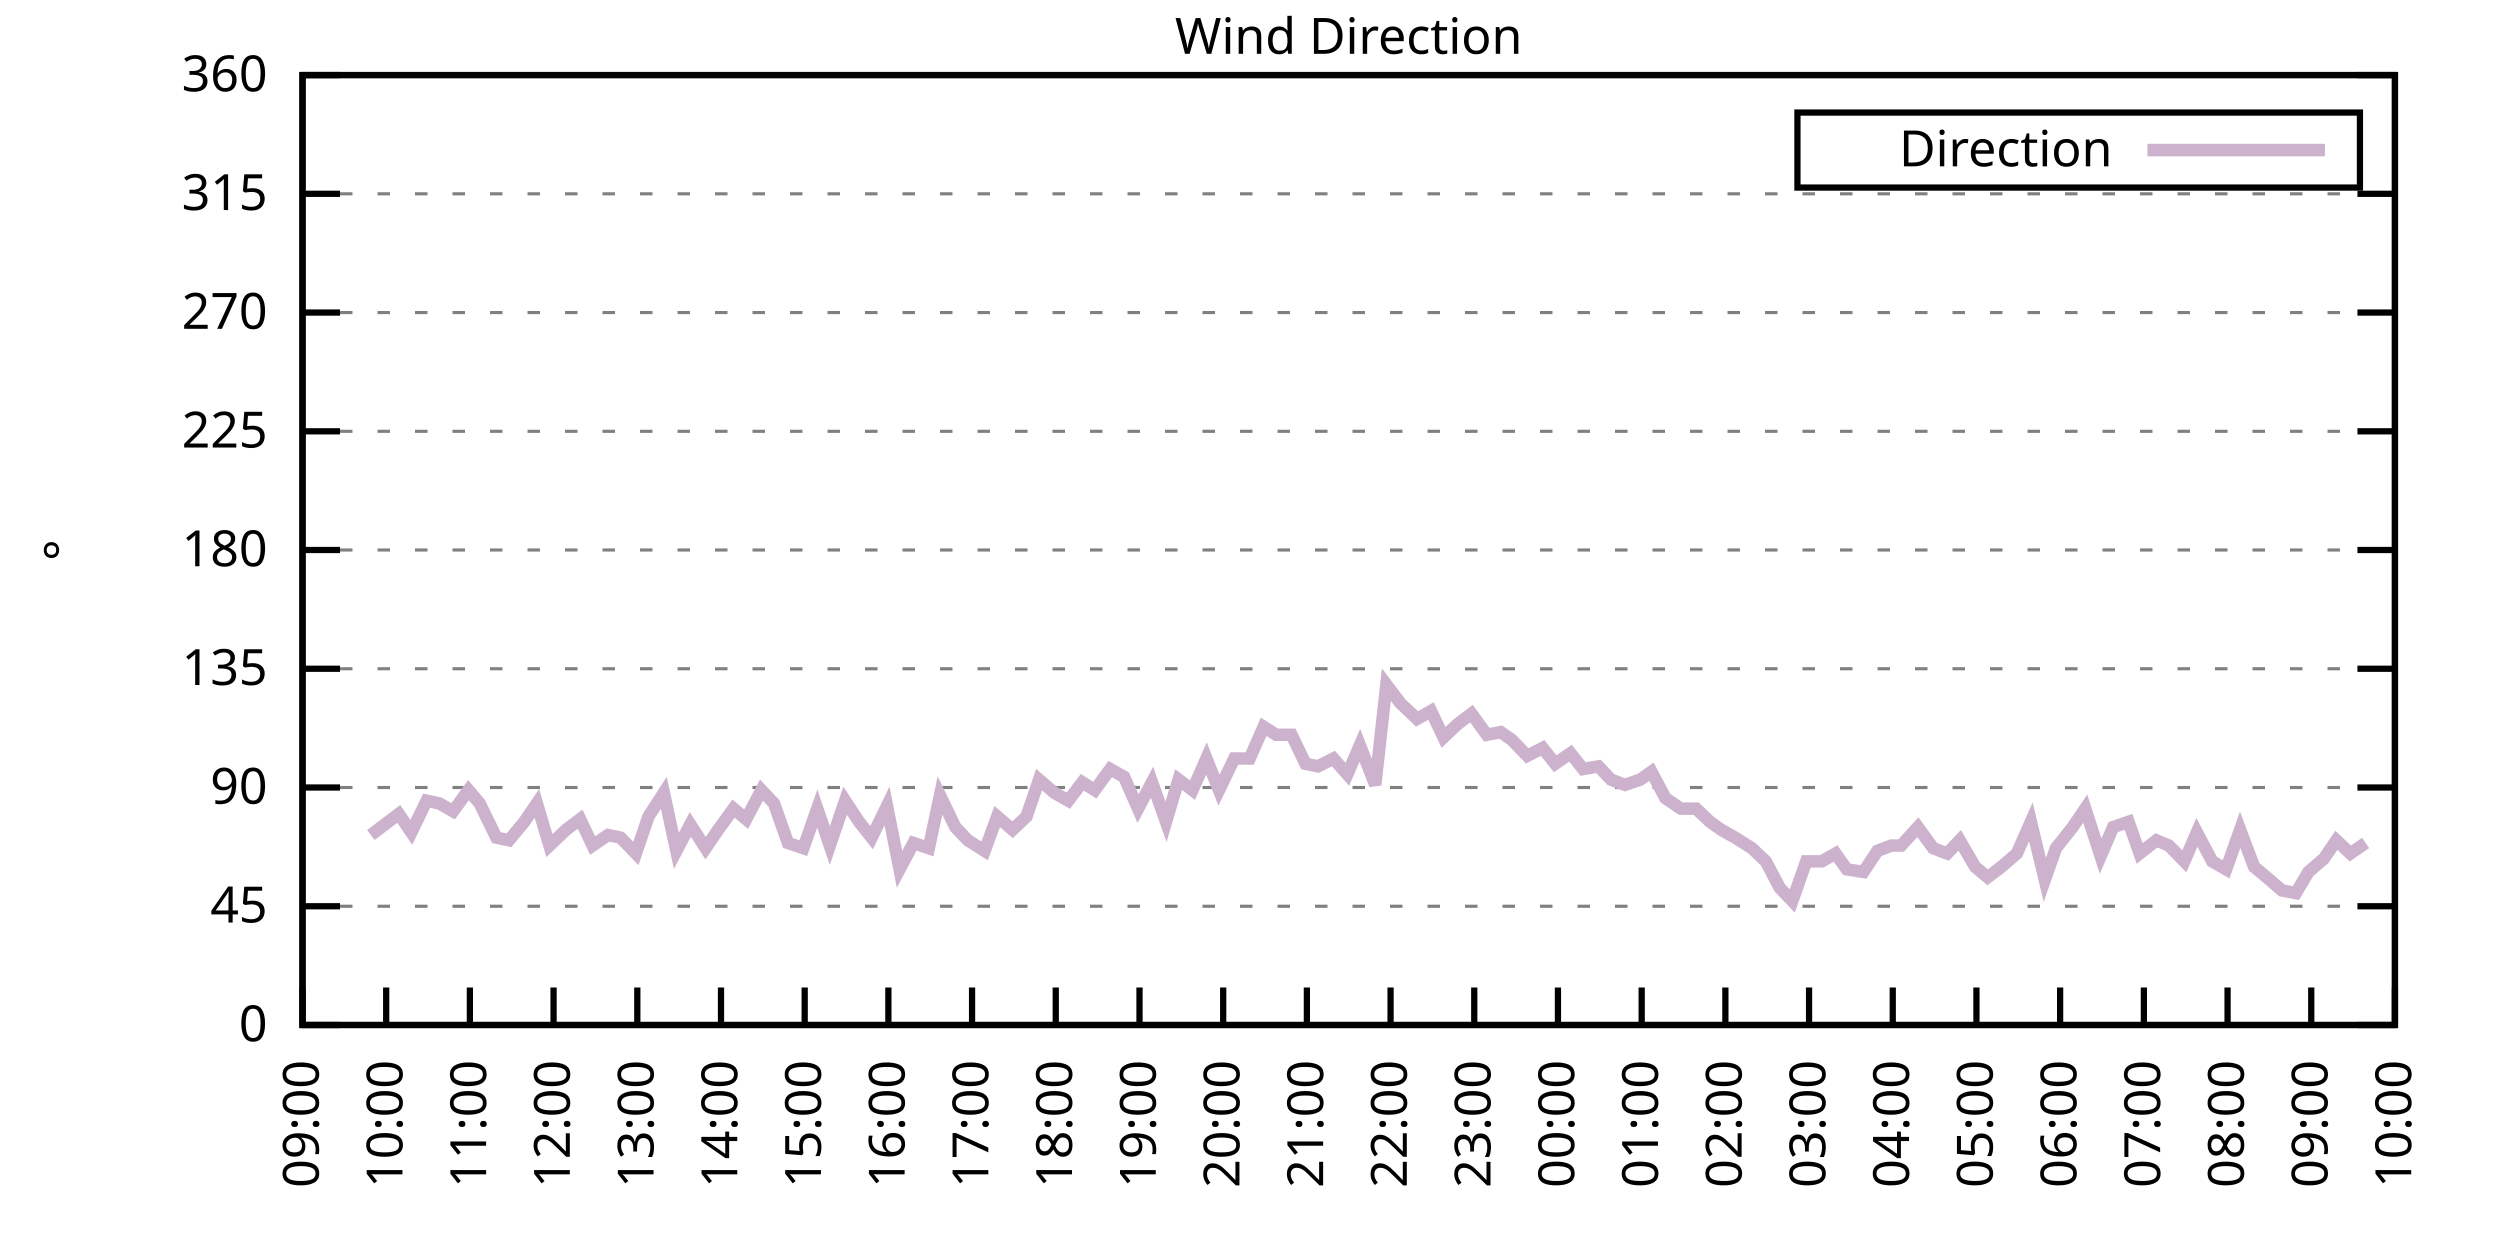
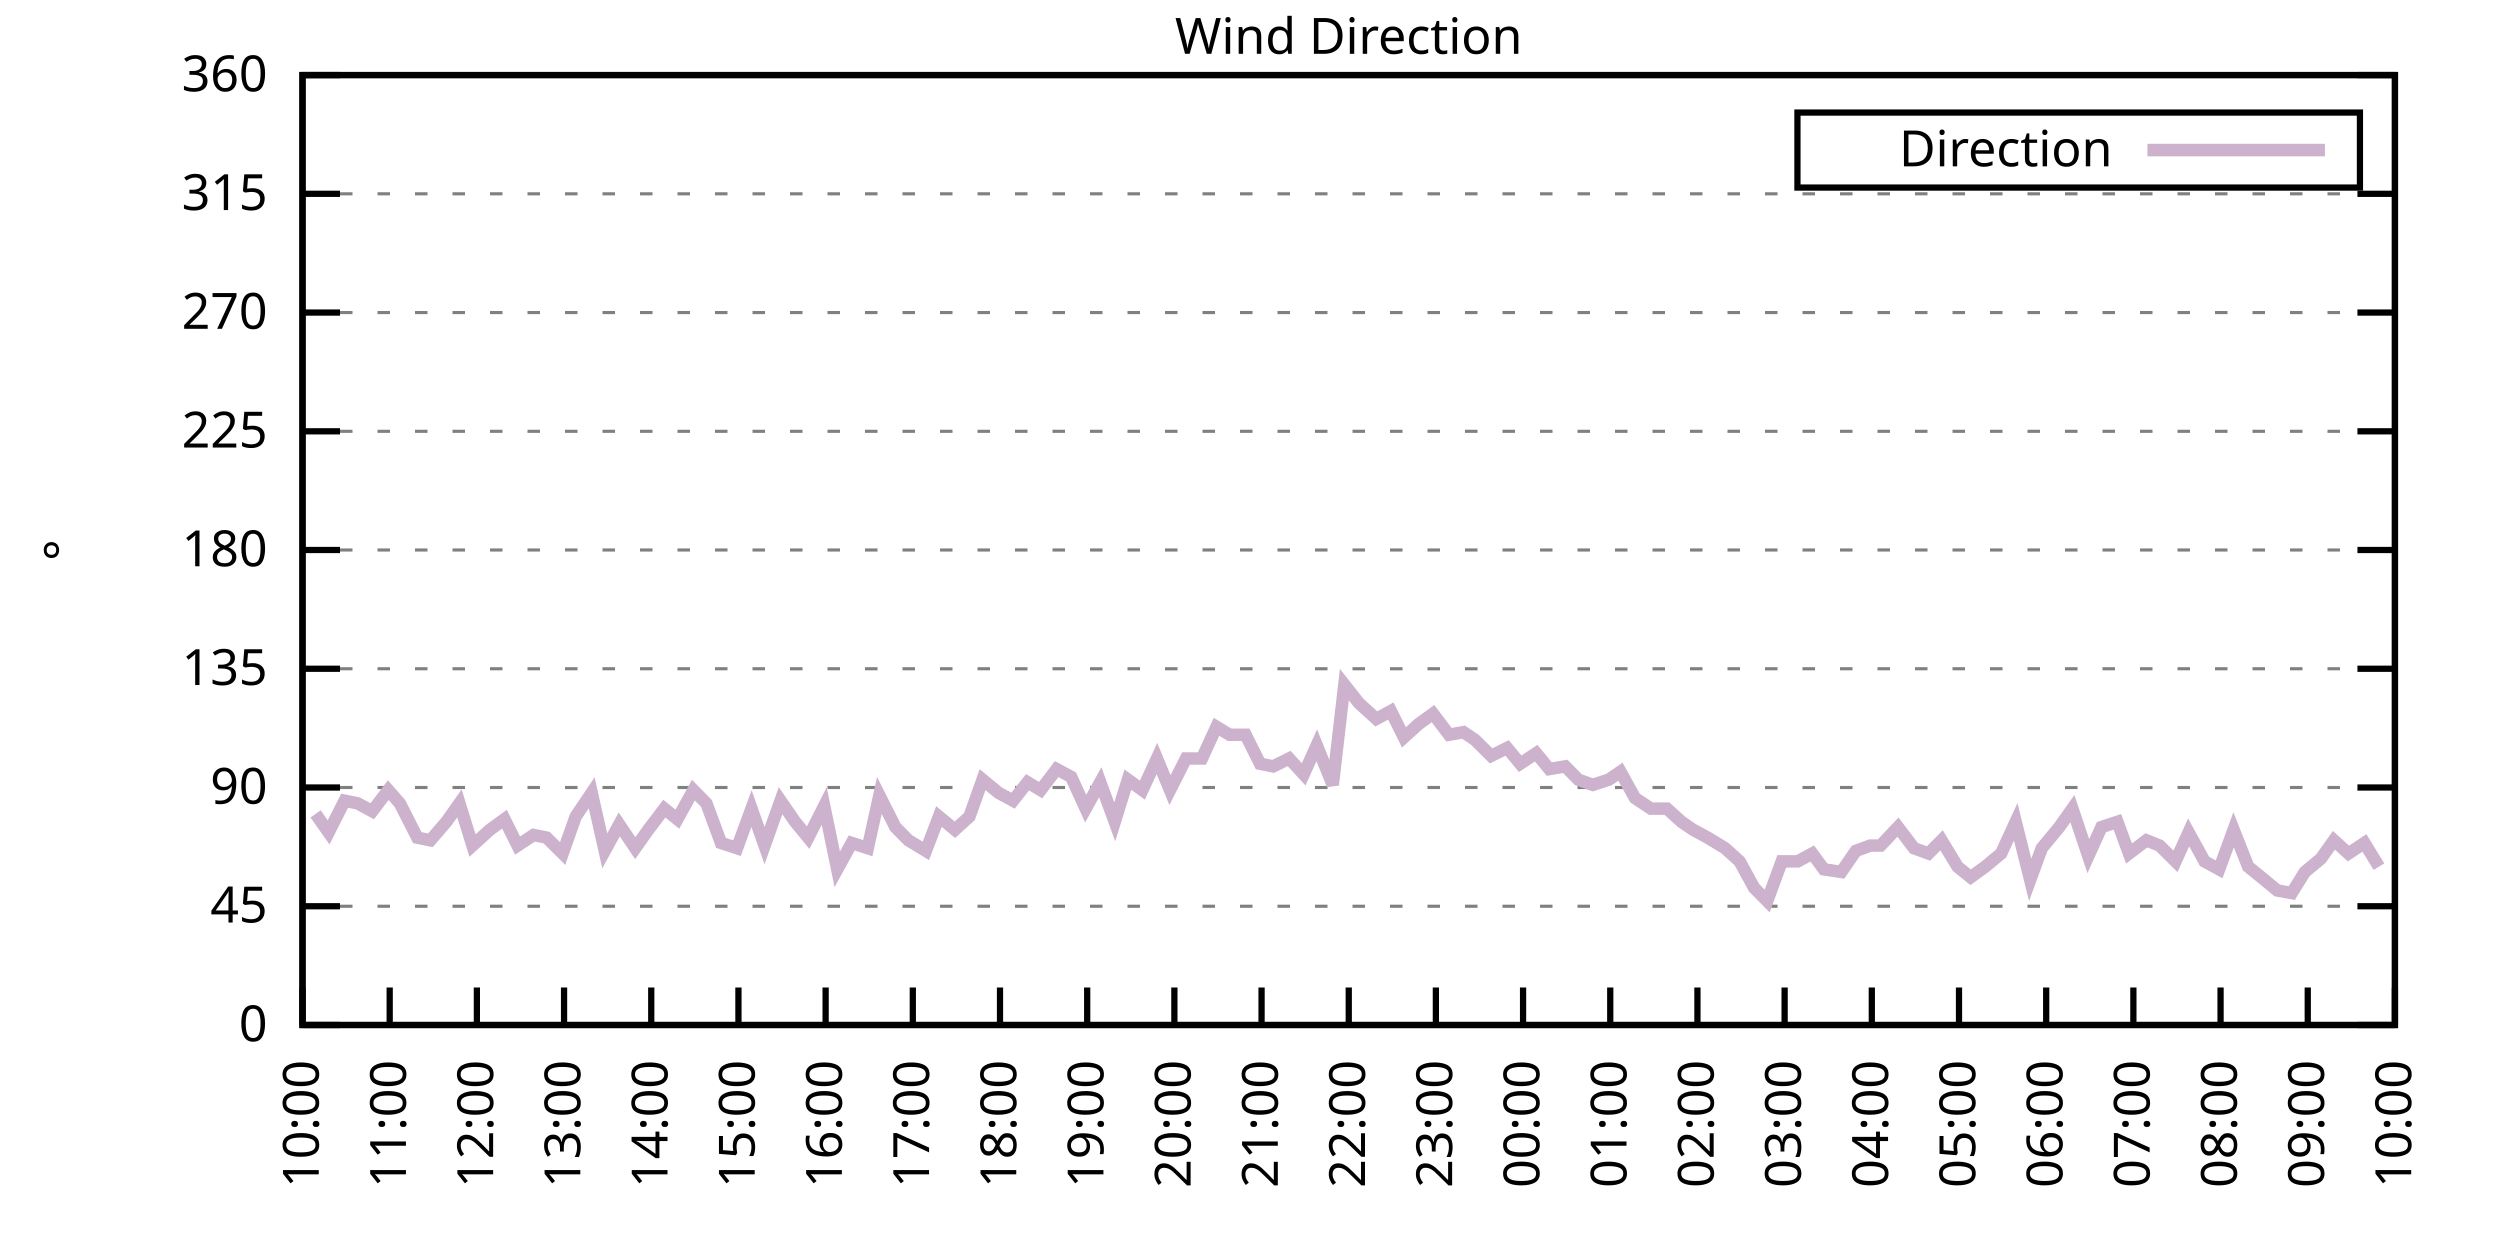
<svg xmlns="http://www.w3.org/2000/svg" xmlns:xlink="http://www.w3.org/1999/xlink" width="400" height="200" viewBox="0 0 400 200">
  <g id="gnuplot_canvas">
    <rect x="0" y="0" width="400" height="200" fill="none" />
    <defs>
      <circle id="gpDot" r="0.5" stroke-width="0.5" stroke="currentColor" />
      <path id="gpPt0" stroke-width="0.333" stroke="currentColor" d="M-1,0 h2 M0,-1 v2" />
      <path id="gpPt1" stroke-width="0.333" stroke="currentColor" d="M-1,-1 L1,1 M1,-1 L-1,1" />
      <path id="gpPt2" stroke-width="0.333" stroke="currentColor" d="M-1,0 L1,0 M0,-1 L0,1 M-1,-1 L1,1 M-1,1 L1,-1" />
      <rect id="gpPt3" stroke-width="0.333" stroke="currentColor" x="-1" y="-1" width="2" height="2" />
      <rect id="gpPt4" stroke-width="0.333" stroke="currentColor" fill="currentColor" x="-1" y="-1" width="2" height="2" />
      <circle id="gpPt5" stroke-width="0.333" stroke="currentColor" cx="0" cy="0" r="1" />
      <use xlink:href="#gpPt5" id="gpPt6" fill="currentColor" stroke="none" />
      <path id="gpPt7" stroke-width="0.333" stroke="currentColor" d="M0,-1.33 L-1.33,0.67 L1.33,0.67 z" />
      <use xlink:href="#gpPt7" id="gpPt8" fill="currentColor" stroke="none" />
      <use xlink:href="#gpPt7" id="gpPt9" stroke="currentColor" transform="rotate(180)" />
      <use xlink:href="#gpPt9" id="gpPt10" fill="currentColor" stroke="none" />
      <use xlink:href="#gpPt3" id="gpPt11" stroke="currentColor" transform="rotate(45)" />
      <use xlink:href="#gpPt11" id="gpPt12" fill="currentColor" stroke="none" />
      <path id="gpPt13" stroke-width="0.333" stroke="currentColor" d="M0,1.330 L1.265,0.411 L0.782,-1.067 L-0.782,-1.076 L-1.265,0.411 z" />
      <use xlink:href="#gpPt13" id="gpPt14" fill="currentColor" stroke="none" />
      <filter id="textbox" filterUnits="objectBoundingBox" x="0" y="0" height="1" width="1">
        <feFlood flood-color="white" flood-opacity="1" result="bgnd" />
        <feComposite in="SourceGraphic" in2="bgnd" operator="atop" />
      </filter>
      <filter id="greybox" filterUnits="objectBoundingBox" x="0" y="0" height="1" width="1">
        <feFlood flood-color="lightgrey" flood-opacity="1" result="grey" />
        <feComposite in="SourceGraphic" in2="grey" operator="atop" />
      </filter>
    </defs>
    <g fill="none" color="white" stroke="currentColor" stroke-width="1.00" stroke-linecap="butt" stroke-linejoin="miter">
</g>
    <g fill="none" color="black" stroke="currentColor" stroke-width="1.00" stroke-linecap="butt" stroke-linejoin="miter">
      <g stroke="none" shape-rendering="crispEdges">
        <polygon fill="rgb(255, 255, 255)" points="48.40,164.00 383.18,164.00 383.18,12.02 48.40,12.02 " />
      </g>
    </g>
    <g fill="none" color="black" stroke="currentColor" stroke-width="1.00" stroke-linecap="butt" stroke-linejoin="miter">
</g>
    <g fill="none" color="black" stroke="black" stroke-width="0.50" stroke-linecap="butt" stroke-linejoin="miter">
</g>
    <g fill="none" color="gray" stroke="currentColor" stroke-width="0.50" stroke-linecap="butt" stroke-linejoin="miter">
      <path stroke="gray" stroke-dasharray="2,4" class="gridline" d="M48.40,164.00 L383.19,164.00  " />
    </g>
    <g fill="none" color="gray" stroke="gray" stroke-width="1.00" stroke-linecap="butt" stroke-linejoin="miter">
</g>
    <g fill="none" color="black" stroke="currentColor" stroke-width="1.00" stroke-linecap="butt" stroke-linejoin="miter">
      <path stroke="black" d="M48.40,164.00 L54.40,164.00 M383.19,164.00 L377.19,164.00  " />
      <g transform="translate(42.80,166.60)" stroke="none" fill="black" font-family="Sans" font-size="8.00" text-anchor="end">
        <text>
          <tspan font-family="Sans"> 0</tspan>
        </text>
      </g>
    </g>
    <g fill="none" color="black" stroke="currentColor" stroke-width="1.00" stroke-linecap="butt" stroke-linejoin="miter">
</g>
    <g fill="none" color="black" stroke="black" stroke-width="0.50" stroke-linecap="butt" stroke-linejoin="miter">
</g>
    <g fill="none" color="gray" stroke="currentColor" stroke-width="0.50" stroke-linecap="butt" stroke-linejoin="miter">
      <path stroke="gray" stroke-dasharray="2,4" class="gridline" d="M48.40,145.00 L383.19,145.00  " />
    </g>
    <g fill="none" color="gray" stroke="gray" stroke-width="1.00" stroke-linecap="butt" stroke-linejoin="miter">
</g>
    <g fill="none" color="black" stroke="currentColor" stroke-width="1.00" stroke-linecap="butt" stroke-linejoin="miter">
      <path stroke="black" d="M48.40,145.00 L54.40,145.00 M383.19,145.00 L377.19,145.00  " />
      <g transform="translate(42.80,147.60)" stroke="none" fill="black" font-family="Sans" font-size="8.00" text-anchor="end">
        <text>
          <tspan font-family="Sans"> 45</tspan>
        </text>
      </g>
    </g>
    <g fill="none" color="black" stroke="currentColor" stroke-width="1.00" stroke-linecap="butt" stroke-linejoin="miter">
</g>
    <g fill="none" color="black" stroke="black" stroke-width="0.50" stroke-linecap="butt" stroke-linejoin="miter">
</g>
    <g fill="none" color="gray" stroke="currentColor" stroke-width="0.50" stroke-linecap="butt" stroke-linejoin="miter">
      <path stroke="gray" stroke-dasharray="2,4" class="gridline" d="M48.40,126.00 L383.19,126.00  " />
    </g>
    <g fill="none" color="gray" stroke="gray" stroke-width="1.00" stroke-linecap="butt" stroke-linejoin="miter">
</g>
    <g fill="none" color="black" stroke="currentColor" stroke-width="1.00" stroke-linecap="butt" stroke-linejoin="miter">
      <path stroke="black" d="M48.40,126.00 L54.40,126.00 M383.19,126.00 L377.19,126.00  " />
      <g transform="translate(42.80,128.60)" stroke="none" fill="black" font-family="Sans" font-size="8.00" text-anchor="end">
        <text>
          <tspan font-family="Sans"> 90</tspan>
        </text>
      </g>
    </g>
    <g fill="none" color="black" stroke="currentColor" stroke-width="1.00" stroke-linecap="butt" stroke-linejoin="miter">
</g>
    <g fill="none" color="black" stroke="black" stroke-width="0.50" stroke-linecap="butt" stroke-linejoin="miter">
</g>
    <g fill="none" color="gray" stroke="currentColor" stroke-width="0.50" stroke-linecap="butt" stroke-linejoin="miter">
      <path stroke="gray" stroke-dasharray="2,4" class="gridline" d="M48.40,107.00 L383.19,107.00  " />
    </g>
    <g fill="none" color="gray" stroke="gray" stroke-width="1.00" stroke-linecap="butt" stroke-linejoin="miter">
</g>
    <g fill="none" color="black" stroke="currentColor" stroke-width="1.00" stroke-linecap="butt" stroke-linejoin="miter">
      <path stroke="black" d="M48.40,107.00 L54.40,107.00 M383.19,107.00 L377.19,107.00  " />
      <g transform="translate(42.80,109.60)" stroke="none" fill="black" font-family="Sans" font-size="8.00" text-anchor="end">
        <text>
          <tspan font-family="Sans"> 135</tspan>
        </text>
      </g>
    </g>
    <g fill="none" color="black" stroke="currentColor" stroke-width="1.00" stroke-linecap="butt" stroke-linejoin="miter">
</g>
    <g fill="none" color="black" stroke="black" stroke-width="0.50" stroke-linecap="butt" stroke-linejoin="miter">
</g>
    <g fill="none" color="gray" stroke="currentColor" stroke-width="0.50" stroke-linecap="butt" stroke-linejoin="miter">
      <path stroke="gray" stroke-dasharray="2,4" class="gridline" d="M48.40,88.00 L383.19,88.00  " />
    </g>
    <g fill="none" color="gray" stroke="gray" stroke-width="1.00" stroke-linecap="butt" stroke-linejoin="miter">
</g>
    <g fill="none" color="black" stroke="currentColor" stroke-width="1.00" stroke-linecap="butt" stroke-linejoin="miter">
      <path stroke="black" d="M48.40,88.00 L54.40,88.00 M383.19,88.00 L377.19,88.00  " />
      <g transform="translate(42.80,90.60)" stroke="none" fill="black" font-family="Sans" font-size="8.00" text-anchor="end">
        <text>
          <tspan font-family="Sans"> 180</tspan>
        </text>
      </g>
    </g>
    <g fill="none" color="black" stroke="currentColor" stroke-width="1.00" stroke-linecap="butt" stroke-linejoin="miter">
</g>
    <g fill="none" color="black" stroke="black" stroke-width="0.50" stroke-linecap="butt" stroke-linejoin="miter">
</g>
    <g fill="none" color="gray" stroke="currentColor" stroke-width="0.50" stroke-linecap="butt" stroke-linejoin="miter">
      <path stroke="gray" stroke-dasharray="2,4" class="gridline" d="M48.40,69.01 L383.19,69.01  " />
    </g>
    <g fill="none" color="gray" stroke="gray" stroke-width="1.00" stroke-linecap="butt" stroke-linejoin="miter">
</g>
    <g fill="none" color="black" stroke="currentColor" stroke-width="1.00" stroke-linecap="butt" stroke-linejoin="miter">
      <path stroke="black" d="M48.40,69.01 L54.40,69.01 M383.19,69.01 L377.19,69.01  " />
      <g transform="translate(42.80,71.61)" stroke="none" fill="black" font-family="Sans" font-size="8.00" text-anchor="end">
        <text>
          <tspan font-family="Sans"> 225</tspan>
        </text>
      </g>
    </g>
    <g fill="none" color="black" stroke="currentColor" stroke-width="1.00" stroke-linecap="butt" stroke-linejoin="miter">
</g>
    <g fill="none" color="black" stroke="black" stroke-width="0.50" stroke-linecap="butt" stroke-linejoin="miter">
</g>
    <g fill="none" color="gray" stroke="currentColor" stroke-width="0.50" stroke-linecap="butt" stroke-linejoin="miter">
      <path stroke="gray" stroke-dasharray="2,4" class="gridline" d="M48.40,50.01 L383.19,50.01  " />
    </g>
    <g fill="none" color="gray" stroke="gray" stroke-width="1.00" stroke-linecap="butt" stroke-linejoin="miter">
</g>
    <g fill="none" color="black" stroke="currentColor" stroke-width="1.00" stroke-linecap="butt" stroke-linejoin="miter">
      <path stroke="black" d="M48.40,50.01 L54.40,50.01 M383.19,50.01 L377.19,50.01  " />
      <g transform="translate(42.80,52.61)" stroke="none" fill="black" font-family="Sans" font-size="8.00" text-anchor="end">
        <text>
          <tspan font-family="Sans"> 270</tspan>
        </text>
      </g>
    </g>
    <g fill="none" color="black" stroke="currentColor" stroke-width="1.00" stroke-linecap="butt" stroke-linejoin="miter">
</g>
    <g fill="none" color="black" stroke="black" stroke-width="0.50" stroke-linecap="butt" stroke-linejoin="miter">
</g>
    <g fill="none" color="gray" stroke="currentColor" stroke-width="0.50" stroke-linecap="butt" stroke-linejoin="miter">
      <path stroke="gray" stroke-dasharray="2,4" class="gridline" d="M48.40,31.01 L383.19,31.01  " />
    </g>
    <g fill="none" color="gray" stroke="gray" stroke-width="1.00" stroke-linecap="butt" stroke-linejoin="miter">
</g>
    <g fill="none" color="black" stroke="currentColor" stroke-width="1.00" stroke-linecap="butt" stroke-linejoin="miter">
      <path stroke="black" d="M48.40,31.01 L54.40,31.01 M383.19,31.01 L377.19,31.01  " />
      <g transform="translate(42.80,33.61)" stroke="none" fill="black" font-family="Sans" font-size="8.00" text-anchor="end">
        <text>
          <tspan font-family="Sans"> 315</tspan>
        </text>
      </g>
    </g>
    <g fill="none" color="black" stroke="currentColor" stroke-width="1.00" stroke-linecap="butt" stroke-linejoin="miter">
</g>
    <g fill="none" color="black" stroke="black" stroke-width="0.50" stroke-linecap="butt" stroke-linejoin="miter">
</g>
    <g fill="none" color="gray" stroke="currentColor" stroke-width="0.50" stroke-linecap="butt" stroke-linejoin="miter">
      <path stroke="gray" stroke-dasharray="2,4" class="gridline" d="M48.40,12.01 L383.19,12.01  " />
    </g>
    <g fill="none" color="gray" stroke="gray" stroke-width="1.00" stroke-linecap="butt" stroke-linejoin="miter">
</g>
    <g fill="none" color="black" stroke="currentColor" stroke-width="1.00" stroke-linecap="butt" stroke-linejoin="miter">
      <path stroke="black" d="M48.40,12.01 L54.40,12.01 M383.19,12.01 L377.19,12.01  " />
      <g transform="translate(42.80,14.61)" stroke="none" fill="black" font-family="Sans" font-size="8.00" text-anchor="end">
        <text>
          <tspan font-family="Sans"> 360</tspan>
        </text>
      </g>
    </g>
    <g fill="none" color="black" stroke="currentColor" stroke-width="1.00" stroke-linecap="butt" stroke-linejoin="miter">
      <path stroke="black" d="M48.40,164.00 L48.40,158.00  " />
      <g transform="translate(51.00,169.60) rotate(270.00)" stroke="none" fill="black" font-family="Sans" font-size="8.00" text-anchor="end">
        <text>
-           <tspan font-family="Sans">09:00</tspan>
-         </text>
-       </g>
-     </g>
-     <g fill="none" color="black" stroke="currentColor" stroke-width="1.00" stroke-linecap="butt" stroke-linejoin="miter">
-       <path stroke="black" d="M61.79,164.00 L61.79,158.00  " />
-       <g transform="translate(64.39,169.60) rotate(270.00)" stroke="none" fill="black" font-family="Sans" font-size="8.00" text-anchor="end">
-         <text>
          <tspan font-family="Sans">10:00</tspan>
        </text>
      </g>
    </g>
    <g fill="none" color="black" stroke="currentColor" stroke-width="1.00" stroke-linecap="butt" stroke-linejoin="miter">
-       <path stroke="black" d="M75.18,164.00 L75.18,158.00  " />
-       <g transform="translate(77.78,169.60) rotate(270.00)" stroke="none" fill="black" font-family="Sans" font-size="8.00" text-anchor="end">
+       <path stroke="black" d="M62.35,164.00 L62.35,158.00  " />
+       <g transform="translate(64.95,169.60) rotate(270.00)" stroke="none" fill="black" font-family="Sans" font-size="8.00" text-anchor="end">
        <text>
          <tspan font-family="Sans">11:00</tspan>
        </text>
      </g>
    </g>
    <g fill="none" color="black" stroke="currentColor" stroke-width="1.00" stroke-linecap="butt" stroke-linejoin="miter">
-       <path stroke="black" d="M88.57,164.00 L88.57,158.00  " />
-       <g transform="translate(91.17,169.60) rotate(270.00)" stroke="none" fill="black" font-family="Sans" font-size="8.00" text-anchor="end">
+       <path stroke="black" d="M76.30,164.00 L76.30,158.00  " />
+       <g transform="translate(78.90,169.60) rotate(270.00)" stroke="none" fill="black" font-family="Sans" font-size="8.00" text-anchor="end">
        <text>
          <tspan font-family="Sans">12:00</tspan>
        </text>
      </g>
    </g>
    <g fill="none" color="black" stroke="currentColor" stroke-width="1.00" stroke-linecap="butt" stroke-linejoin="miter">
-       <path stroke="black" d="M101.97,164.00 L101.97,158.00  " />
-       <g transform="translate(104.57,169.60) rotate(270.00)" stroke="none" fill="black" font-family="Sans" font-size="8.00" text-anchor="end">
+       <path stroke="black" d="M90.25,164.00 L90.25,158.00  " />
+       <g transform="translate(92.85,169.60) rotate(270.00)" stroke="none" fill="black" font-family="Sans" font-size="8.00" text-anchor="end">
        <text>
          <tspan font-family="Sans">13:00</tspan>
        </text>
      </g>
    </g>
    <g fill="none" color="black" stroke="currentColor" stroke-width="1.00" stroke-linecap="butt" stroke-linejoin="miter">
-       <path stroke="black" d="M115.36,164.00 L115.36,158.00  " />
-       <g transform="translate(117.96,169.60) rotate(270.00)" stroke="none" fill="black" font-family="Sans" font-size="8.00" text-anchor="end">
+       <path stroke="black" d="M104.20,164.00 L104.20,158.00  " />
+       <g transform="translate(106.80,169.60) rotate(270.00)" stroke="none" fill="black" font-family="Sans" font-size="8.00" text-anchor="end">
        <text>
          <tspan font-family="Sans">14:00</tspan>
        </text>
      </g>
    </g>
    <g fill="none" color="black" stroke="currentColor" stroke-width="1.00" stroke-linecap="butt" stroke-linejoin="miter">
-       <path stroke="black" d="M128.75,164.00 L128.75,158.00  " />
-       <g transform="translate(131.35,169.60) rotate(270.00)" stroke="none" fill="black" font-family="Sans" font-size="8.00" text-anchor="end">
+       <path stroke="black" d="M118.15,164.00 L118.15,158.00  " />
+       <g transform="translate(120.75,169.60) rotate(270.00)" stroke="none" fill="black" font-family="Sans" font-size="8.00" text-anchor="end">
        <text>
          <tspan font-family="Sans">15:00</tspan>
        </text>
      </g>
    </g>
    <g fill="none" color="black" stroke="currentColor" stroke-width="1.00" stroke-linecap="butt" stroke-linejoin="miter">
-       <path stroke="black" d="M142.14,164.00 L142.14,158.00  " />
-       <g transform="translate(144.74,169.60) rotate(270.00)" stroke="none" fill="black" font-family="Sans" font-size="8.00" text-anchor="end">
+       <path stroke="black" d="M132.10,164.00 L132.10,158.00  " />
+       <g transform="translate(134.70,169.60) rotate(270.00)" stroke="none" fill="black" font-family="Sans" font-size="8.00" text-anchor="end">
        <text>
          <tspan font-family="Sans">16:00</tspan>
        </text>
      </g>
    </g>
    <g fill="none" color="black" stroke="currentColor" stroke-width="1.00" stroke-linecap="butt" stroke-linejoin="miter">
-       <path stroke="black" d="M155.53,164.00 L155.53,158.00  " />
-       <g transform="translate(158.13,169.60) rotate(270.00)" stroke="none" fill="black" font-family="Sans" font-size="8.00" text-anchor="end">
+       <path stroke="black" d="M146.05,164.00 L146.05,158.00  " />
+       <g transform="translate(148.65,169.60) rotate(270.00)" stroke="none" fill="black" font-family="Sans" font-size="8.00" text-anchor="end">
        <text>
          <tspan font-family="Sans">17:00</tspan>
        </text>
      </g>
    </g>
    <g fill="none" color="black" stroke="currentColor" stroke-width="1.00" stroke-linecap="butt" stroke-linejoin="miter">
-       <path stroke="black" d="M168.92,164.00 L168.92,158.00  " />
-       <g transform="translate(171.52,169.60) rotate(270.00)" stroke="none" fill="black" font-family="Sans" font-size="8.00" text-anchor="end">
+       <path stroke="black" d="M160.00,164.00 L160.00,158.00  " />
+       <g transform="translate(162.60,169.60) rotate(270.00)" stroke="none" fill="black" font-family="Sans" font-size="8.00" text-anchor="end">
        <text>
          <tspan font-family="Sans">18:00</tspan>
        </text>
      </g>
    </g>
    <g fill="none" color="black" stroke="currentColor" stroke-width="1.00" stroke-linecap="butt" stroke-linejoin="miter">
-       <path stroke="black" d="M182.32,164.00 L182.32,158.00  " />
-       <g transform="translate(184.92,169.60) rotate(270.00)" stroke="none" fill="black" font-family="Sans" font-size="8.00" text-anchor="end">
+       <path stroke="black" d="M173.95,164.00 L173.95,158.00  " />
+       <g transform="translate(176.55,169.60) rotate(270.00)" stroke="none" fill="black" font-family="Sans" font-size="8.00" text-anchor="end">
        <text>
          <tspan font-family="Sans">19:00</tspan>
        </text>
      </g>
    </g>
    <g fill="none" color="black" stroke="currentColor" stroke-width="1.00" stroke-linecap="butt" stroke-linejoin="miter">
-       <path stroke="black" d="M195.71,164.00 L195.71,158.00  " />
-       <g transform="translate(198.31,169.60) rotate(270.00)" stroke="none" fill="black" font-family="Sans" font-size="8.00" text-anchor="end">
+       <path stroke="black" d="M187.90,164.00 L187.90,158.00  " />
+       <g transform="translate(190.50,169.60) rotate(270.00)" stroke="none" fill="black" font-family="Sans" font-size="8.00" text-anchor="end">
        <text>
          <tspan font-family="Sans">20:00</tspan>
        </text>
      </g>
    </g>
    <g fill="none" color="black" stroke="currentColor" stroke-width="1.00" stroke-linecap="butt" stroke-linejoin="miter">
-       <path stroke="black" d="M209.10,164.00 L209.10,158.00  " />
-       <g transform="translate(211.70,169.60) rotate(270.00)" stroke="none" fill="black" font-family="Sans" font-size="8.00" text-anchor="end">
+       <path stroke="black" d="M201.85,164.00 L201.85,158.00  " />
+       <g transform="translate(204.45,169.60) rotate(270.00)" stroke="none" fill="black" font-family="Sans" font-size="8.00" text-anchor="end">
        <text>
          <tspan font-family="Sans">21:00</tspan>
        </text>
      </g>
    </g>
    <g fill="none" color="black" stroke="currentColor" stroke-width="1.00" stroke-linecap="butt" stroke-linejoin="miter">
-       <path stroke="black" d="M222.49,164.00 L222.49,158.00  " />
-       <g transform="translate(225.09,169.60) rotate(270.00)" stroke="none" fill="black" font-family="Sans" font-size="8.00" text-anchor="end">
+       <path stroke="black" d="M215.80,164.00 L215.80,158.00  " />
+       <g transform="translate(218.40,169.60) rotate(270.00)" stroke="none" fill="black" font-family="Sans" font-size="8.00" text-anchor="end">
        <text>
          <tspan font-family="Sans">22:00</tspan>
        </text>
      </g>
    </g>
    <g fill="none" color="black" stroke="currentColor" stroke-width="1.00" stroke-linecap="butt" stroke-linejoin="miter">
-       <path stroke="black" d="M235.88,164.00 L235.88,158.00  " />
-       <g transform="translate(238.48,169.60) rotate(270.00)" stroke="none" fill="black" font-family="Sans" font-size="8.00" text-anchor="end">
+       <path stroke="black" d="M229.74,164.00 L229.74,158.00  " />
+       <g transform="translate(232.34,169.60) rotate(270.00)" stroke="none" fill="black" font-family="Sans" font-size="8.00" text-anchor="end">
        <text>
          <tspan font-family="Sans">23:00</tspan>
        </text>
      </g>
    </g>
    <g fill="none" color="black" stroke="currentColor" stroke-width="1.00" stroke-linecap="butt" stroke-linejoin="miter">
-       <path stroke="black" d="M249.27,164.00 L249.27,158.00  " />
-       <g transform="translate(251.87,169.60) rotate(270.00)" stroke="none" fill="black" font-family="Sans" font-size="8.00" text-anchor="end">
+       <path stroke="black" d="M243.69,164.00 L243.69,158.00  " />
+       <g transform="translate(246.29,169.60) rotate(270.00)" stroke="none" fill="black" font-family="Sans" font-size="8.00" text-anchor="end">
        <text>
          <tspan font-family="Sans">00:00</tspan>
        </text>
      </g>
    </g>
    <g fill="none" color="black" stroke="currentColor" stroke-width="1.00" stroke-linecap="butt" stroke-linejoin="miter">
-       <path stroke="black" d="M262.67,164.00 L262.67,158.00  " />
-       <g transform="translate(265.27,169.60) rotate(270.00)" stroke="none" fill="black" font-family="Sans" font-size="8.00" text-anchor="end">
+       <path stroke="black" d="M257.64,164.00 L257.64,158.00  " />
+       <g transform="translate(260.24,169.60) rotate(270.00)" stroke="none" fill="black" font-family="Sans" font-size="8.00" text-anchor="end">
        <text>
          <tspan font-family="Sans">01:00</tspan>
        </text>
      </g>
    </g>
    <g fill="none" color="black" stroke="currentColor" stroke-width="1.00" stroke-linecap="butt" stroke-linejoin="miter">
-       <path stroke="black" d="M276.06,164.00 L276.06,158.00  " />
-       <g transform="translate(278.66,169.60) rotate(270.00)" stroke="none" fill="black" font-family="Sans" font-size="8.00" text-anchor="end">
+       <path stroke="black" d="M271.59,164.00 L271.59,158.00  " />
+       <g transform="translate(274.19,169.60) rotate(270.00)" stroke="none" fill="black" font-family="Sans" font-size="8.00" text-anchor="end">
        <text>
          <tspan font-family="Sans">02:00</tspan>
        </text>
      </g>
    </g>
    <g fill="none" color="black" stroke="currentColor" stroke-width="1.00" stroke-linecap="butt" stroke-linejoin="miter">
-       <path stroke="black" d="M289.45,164.00 L289.45,158.00  " />
-       <g transform="translate(292.05,169.60) rotate(270.00)" stroke="none" fill="black" font-family="Sans" font-size="8.00" text-anchor="end">
+       <path stroke="black" d="M285.54,164.00 L285.54,158.00  " />
+       <g transform="translate(288.14,169.60) rotate(270.00)" stroke="none" fill="black" font-family="Sans" font-size="8.00" text-anchor="end">
        <text>
          <tspan font-family="Sans">03:00</tspan>
        </text>
      </g>
    </g>
    <g fill="none" color="black" stroke="currentColor" stroke-width="1.00" stroke-linecap="butt" stroke-linejoin="miter">
-       <path stroke="black" d="M302.84,164.00 L302.84,158.00  " />
-       <g transform="translate(305.44,169.60) rotate(270.00)" stroke="none" fill="black" font-family="Sans" font-size="8.00" text-anchor="end">
+       <path stroke="black" d="M299.49,164.00 L299.49,158.00  " />
+       <g transform="translate(302.09,169.60) rotate(270.00)" stroke="none" fill="black" font-family="Sans" font-size="8.00" text-anchor="end">
        <text>
          <tspan font-family="Sans">04:00</tspan>
        </text>
      </g>
    </g>
    <g fill="none" color="black" stroke="currentColor" stroke-width="1.00" stroke-linecap="butt" stroke-linejoin="miter">
-       <path stroke="black" d="M316.23,164.00 L316.23,158.00  " />
-       <g transform="translate(318.83,169.60) rotate(270.00)" stroke="none" fill="black" font-family="Sans" font-size="8.00" text-anchor="end">
+       <path stroke="black" d="M313.44,164.00 L313.44,158.00  " />
+       <g transform="translate(316.04,169.60) rotate(270.00)" stroke="none" fill="black" font-family="Sans" font-size="8.00" text-anchor="end">
        <text>
          <tspan font-family="Sans">05:00</tspan>
        </text>
      </g>
    </g>
    <g fill="none" color="black" stroke="currentColor" stroke-width="1.00" stroke-linecap="butt" stroke-linejoin="miter">
-       <path stroke="black" d="M329.62,164.00 L329.62,158.00  " />
-       <g transform="translate(332.22,169.60) rotate(270.00)" stroke="none" fill="black" font-family="Sans" font-size="8.00" text-anchor="end">
+       <path stroke="black" d="M327.39,164.00 L327.39,158.00  " />
+       <g transform="translate(329.99,169.60) rotate(270.00)" stroke="none" fill="black" font-family="Sans" font-size="8.00" text-anchor="end">
        <text>
          <tspan font-family="Sans">06:00</tspan>
        </text>
      </g>
    </g>
    <g fill="none" color="black" stroke="currentColor" stroke-width="1.00" stroke-linecap="butt" stroke-linejoin="miter">
-       <path stroke="black" d="M343.02,164.00 L343.02,158.00  " />
-       <g transform="translate(345.62,169.60) rotate(270.00)" stroke="none" fill="black" font-family="Sans" font-size="8.00" text-anchor="end">
+       <path stroke="black" d="M341.34,164.00 L341.34,158.00  " />
+       <g transform="translate(343.94,169.60) rotate(270.00)" stroke="none" fill="black" font-family="Sans" font-size="8.00" text-anchor="end">
        <text>
          <tspan font-family="Sans">07:00</tspan>
        </text>
      </g>
    </g>
    <g fill="none" color="black" stroke="currentColor" stroke-width="1.00" stroke-linecap="butt" stroke-linejoin="miter">
-       <path stroke="black" d="M356.41,164.00 L356.41,158.00  " />
-       <g transform="translate(359.01,169.60) rotate(270.00)" stroke="none" fill="black" font-family="Sans" font-size="8.00" text-anchor="end">
+       <path stroke="black" d="M355.29,164.00 L355.29,158.00  " />
+       <g transform="translate(357.89,169.60) rotate(270.00)" stroke="none" fill="black" font-family="Sans" font-size="8.00" text-anchor="end">
        <text>
          <tspan font-family="Sans">08:00</tspan>
        </text>
      </g>
    </g>
    <g fill="none" color="black" stroke="currentColor" stroke-width="1.00" stroke-linecap="butt" stroke-linejoin="miter">
-       <path stroke="black" d="M369.80,164.00 L369.80,158.00  " />
-       <g transform="translate(372.40,169.60) rotate(270.00)" stroke="none" fill="black" font-family="Sans" font-size="8.00" text-anchor="end">
+       <path stroke="black" d="M369.24,164.00 L369.24,158.00  " />
+       <g transform="translate(371.84,169.60) rotate(270.00)" stroke="none" fill="black" font-family="Sans" font-size="8.00" text-anchor="end">
        <text>
          <tspan font-family="Sans">09:00</tspan>
        </text>
      </g>
    </g>
    <g fill="none" color="black" stroke="currentColor" stroke-width="1.00" stroke-linecap="butt" stroke-linejoin="miter">
      <path stroke="black" d="M383.19,164.00 L383.19,158.00  " />
      <g transform="translate(385.79,169.60) rotate(270.00)" stroke="none" fill="black" font-family="Sans" font-size="8.00" text-anchor="end">
        <text>
          <tspan font-family="Sans">10:00</tspan>
        </text>
      </g>
    </g>
    <g fill="none" color="black" stroke="currentColor" stroke-width="1.00" stroke-linecap="butt" stroke-linejoin="miter">
</g>
    <g fill="none" color="black" stroke="currentColor" stroke-width="1.00" stroke-linecap="butt" stroke-linejoin="miter">
      <path stroke="black" d="M48.40,12.01 L48.40,164.00 L383.19,164.00 L383.19,12.01 L48.40,12.01 Z  " />
    </g>
    <g fill="none" color="black" stroke="currentColor" stroke-width="1.00" stroke-linecap="butt" stroke-linejoin="miter">
</g>
    <g fill="none" color="black" stroke="currentColor" stroke-width="1.00" stroke-linecap="butt" stroke-linejoin="miter">
      <path stroke="black" d="M287.59,30.01 L287.59,18.01 L377.59,18.01 L377.59,30.01 L287.59,30.01 Z  " />
    </g>
    <g id="Wind_direction_plot_1">
      <g fill="none" color="white" stroke="black" stroke-width="2.00" stroke-linecap="butt" stroke-linejoin="miter">
</g>
      <g fill="none" color="black" stroke="currentColor" stroke-width="2.00" stroke-linecap="butt" stroke-linejoin="miter">
        <g transform="translate(337.99,26.61)" stroke="none" fill="black" font-family="Sans" font-size="8.00" text-anchor="end">
          <text>
            <tspan font-family="Sans">Direction</tspan>
          </text>
        </g>
      </g>
      <g fill="none" color="black" stroke="currentColor" stroke-width="2.00" stroke-linecap="butt" stroke-linejoin="miter">
-         <path stroke="rgb(204, 178, 204)" d="M343.59,24.01 L371.99,24.01 M59.34,133.60 L61.57,131.91 L63.80,130.22 L65.81,133.18 L68.26,128.11 L70.27,128.54   L72.50,129.80 L74.96,126.42 L76.75,128.54 L79.42,134.02 L81.43,134.45 L83.89,131.49 L85.90,128.54 L87.91,135.29   L90.58,132.76 L92.82,131.07 L94.82,135.29 L97.28,133.60 L99.29,134.02 L101.74,136.56 L103.75,130.65 L106.21,126.85   L108.22,136.14 L110.45,131.91 L112.90,135.71 L114.91,132.76 L117.37,129.38 L119.38,131.07 L121.83,126.42 L123.84,128.54   L126.07,134.87 L128.53,135.71 L130.76,129.38 L132.77,135.29 L135.22,128.11 L137.45,131.49 L139.46,134.02 L141.92,128.96   L143.93,139.09 L146.16,134.87 L148.61,135.71 L150.40,127.27 L152.85,132.34 L154.86,134.45 L157.54,136.14 L159.55,130.65   L162.01,132.76 L164.24,130.65 L166.25,124.74 L168.70,126.85 L170.93,128.11 L173.17,125.16 L175.17,126.42 L177.63,123.05   L179.86,124.31 L182.09,129.38 L184.32,125.16 L186.56,131.49 L188.57,124.74 L190.80,126.42 L193.03,121.36 L195.04,126.42   L197.49,121.36 L199.95,121.36 L202.18,116.29 L204.19,117.56 L206.64,117.56 L208.88,122.20 L210.88,122.62 L213.34,121.36   L215.57,123.89 L217.58,119.25 L220.04,125.58 L221.82,109.54 L224.05,112.49 L226.73,115.03 L228.96,113.76 L230.97,117.98   L233.20,115.87 L235.44,114.18 L237.89,117.56 L240.12,117.14 L241.91,118.40 L244.36,120.94 L246.82,119.67 L248.83,122.20   L251.28,120.51 L253.29,123.05 L255.75,122.62 L257.76,124.74 L259.99,125.58 L262.44,124.74 L264.23,123.47 L266.46,127.69   L268.92,129.38 L271.37,129.38 L273.60,131.49 L275.39,132.76 L277.62,134.02 L280.30,135.71 L282.53,137.82 L284.76,142.05   L286.77,144.16 L289.00,137.82 L291.46,137.82 L293.69,136.56 L295.48,139.09 L298.15,139.51 L300.39,136.14 L302.62,135.29   L304.18,135.29 L306.86,132.34 L309.31,135.71 L311.54,136.56 L313.55,134.45 L316.01,138.67 L318.02,140.36 L320.25,138.67   L322.70,136.56 L324.94,131.49 L327.17,140.78 L328.95,135.71 L331.63,132.34 L333.64,129.38 L336.10,136.98 L338.10,132.34   L340.56,131.49 L342.35,136.56 L345.02,134.45 L347.03,135.29 L349.49,137.82 L351.50,133.18 L353.95,137.82 L356.18,139.09   L358.42,132.76 L360.65,138.67 L362.66,140.36 L365.11,142.47 L367.34,142.89 L369.35,139.51 L371.81,137.40 L373.82,134.45   L376.05,136.56 L378.50,134.87  " />
+         <path stroke="rgb(204, 178, 204)" d="M343.59,24.01 L371.99,24.01 M50.49,130.22 L52.58,133.18 L55.14,128.11 L57.23,128.54 L59.56,129.80 L62.12,126.42   L63.98,128.54 L66.77,134.02 L68.86,134.45 L71.42,131.49 L73.51,128.54 L75.60,135.29 L78.39,132.76 L80.72,131.07   L82.81,135.29 L85.37,133.60 L87.46,134.02 L90.02,136.56 L92.11,130.65 L94.67,126.85 L96.76,136.14 L99.08,131.91   L101.64,135.71 L103.73,132.76 L106.29,129.38 L108.38,131.07 L110.94,126.42 L113.03,128.54 L115.36,134.87 L117.92,135.71   L120.24,129.38 L122.33,135.29 L124.89,128.11 L127.22,131.49 L129.31,134.02 L131.87,128.96 L133.96,139.09 L136.28,134.87   L138.84,135.71 L140.70,127.27 L143.26,132.34 L145.35,134.45 L148.14,136.14 L150.23,130.65 L152.79,132.76 L155.11,130.65   L157.21,124.74 L159.76,126.85 L162.09,128.11 L164.41,125.16 L166.51,126.42 L169.06,123.05 L171.39,124.31 L173.71,129.38   L176.04,125.16 L178.36,131.49 L180.46,124.74 L182.78,126.42 L185.11,121.36 L187.20,126.42 L189.76,121.36 L192.31,121.36   L194.64,116.29 L196.73,117.56 L199.29,117.56 L201.61,122.20 L203.71,122.62 L206.26,121.36 L208.59,123.89 L210.68,119.25   L213.24,125.58 L215.10,109.54 L217.42,112.49 L220.21,115.03 L222.54,113.76 L224.63,117.98 L226.95,115.87 L229.28,114.18   L231.84,117.56 L234.16,117.14 L236.02,118.40 L238.58,120.94 L241.14,119.67 L243.23,122.20 L245.79,120.51 L247.88,123.05   L250.44,122.62 L252.53,124.74 L254.85,125.58 L257.41,124.74 L259.27,123.47 L261.60,127.69 L264.15,129.38 L266.71,129.38   L269.04,131.49 L270.90,132.76 L273.22,134.02 L276.01,135.71 L278.34,137.82 L280.66,142.05 L282.75,144.16 L285.08,137.82   L287.64,137.82 L289.96,136.56 L291.82,139.09 L294.61,139.51 L296.94,136.14 L299.26,135.29 L300.89,135.29 L303.68,132.34   L306.23,135.71 L308.56,136.56 L310.65,134.45 L313.21,138.67 L315.30,140.36 L317.63,138.67 L320.18,136.56 L322.51,131.49   L324.83,140.78 L326.69,135.71 L329.48,132.34 L331.58,129.38 L334.13,136.98 L336.23,132.34 L338.78,131.49 L340.64,136.56   L343.43,134.45 L345.53,135.29 L348.08,137.82 L350.18,133.18 L352.73,137.82 L355.06,139.09 L357.38,132.76 L359.71,138.67   L361.80,140.36 L364.36,142.47 L366.68,142.89 L368.78,139.51 L371.33,137.40 L373.43,134.45 L375.75,136.56 L378.31,134.87   L380.63,138.67  " />
      </g>
    </g>
    <g fill="none" color="black" stroke="currentColor" stroke-width="2.00" stroke-linecap="butt" stroke-linejoin="miter">
</g>
    <g fill="none" color="black" stroke="black" stroke-width="1.00" stroke-linecap="butt" stroke-linejoin="miter">
</g>
    <g fill="none" color="black" stroke="currentColor" stroke-width="1.00" stroke-linecap="butt" stroke-linejoin="miter">
      <path stroke="black" d="M48.40,12.01 L48.40,164.00 L383.19,164.00 L383.19,12.01 L48.40,12.01 Z  " />
      <g transform="translate(12.80,88.01) rotate(270.00)" stroke="none" fill="black" font-family="Sans" font-size="8.00" text-anchor="middle">
        <text>
          <tspan font-family="Sans">°</tspan>
        </text>
      </g>
    </g>
    <g fill="none" color="black" stroke="currentColor" stroke-width="1.00" stroke-linecap="butt" stroke-linejoin="miter">
</g>
    <g fill="none" color="black" stroke="currentColor" stroke-width="1.00" stroke-linecap="butt" stroke-linejoin="miter">
      <g transform="translate(215.79,8.61)" stroke="none" fill="black" font-family="Sans" font-size="8.00" text-anchor="middle">
        <text>
          <tspan font-family="Sans">Wind Direction</tspan>
        </text>
      </g>
    </g>
    <g fill="none" color="black" stroke="currentColor" stroke-width="1.00" stroke-linecap="butt" stroke-linejoin="miter">
</g>
  </g>
</svg>
